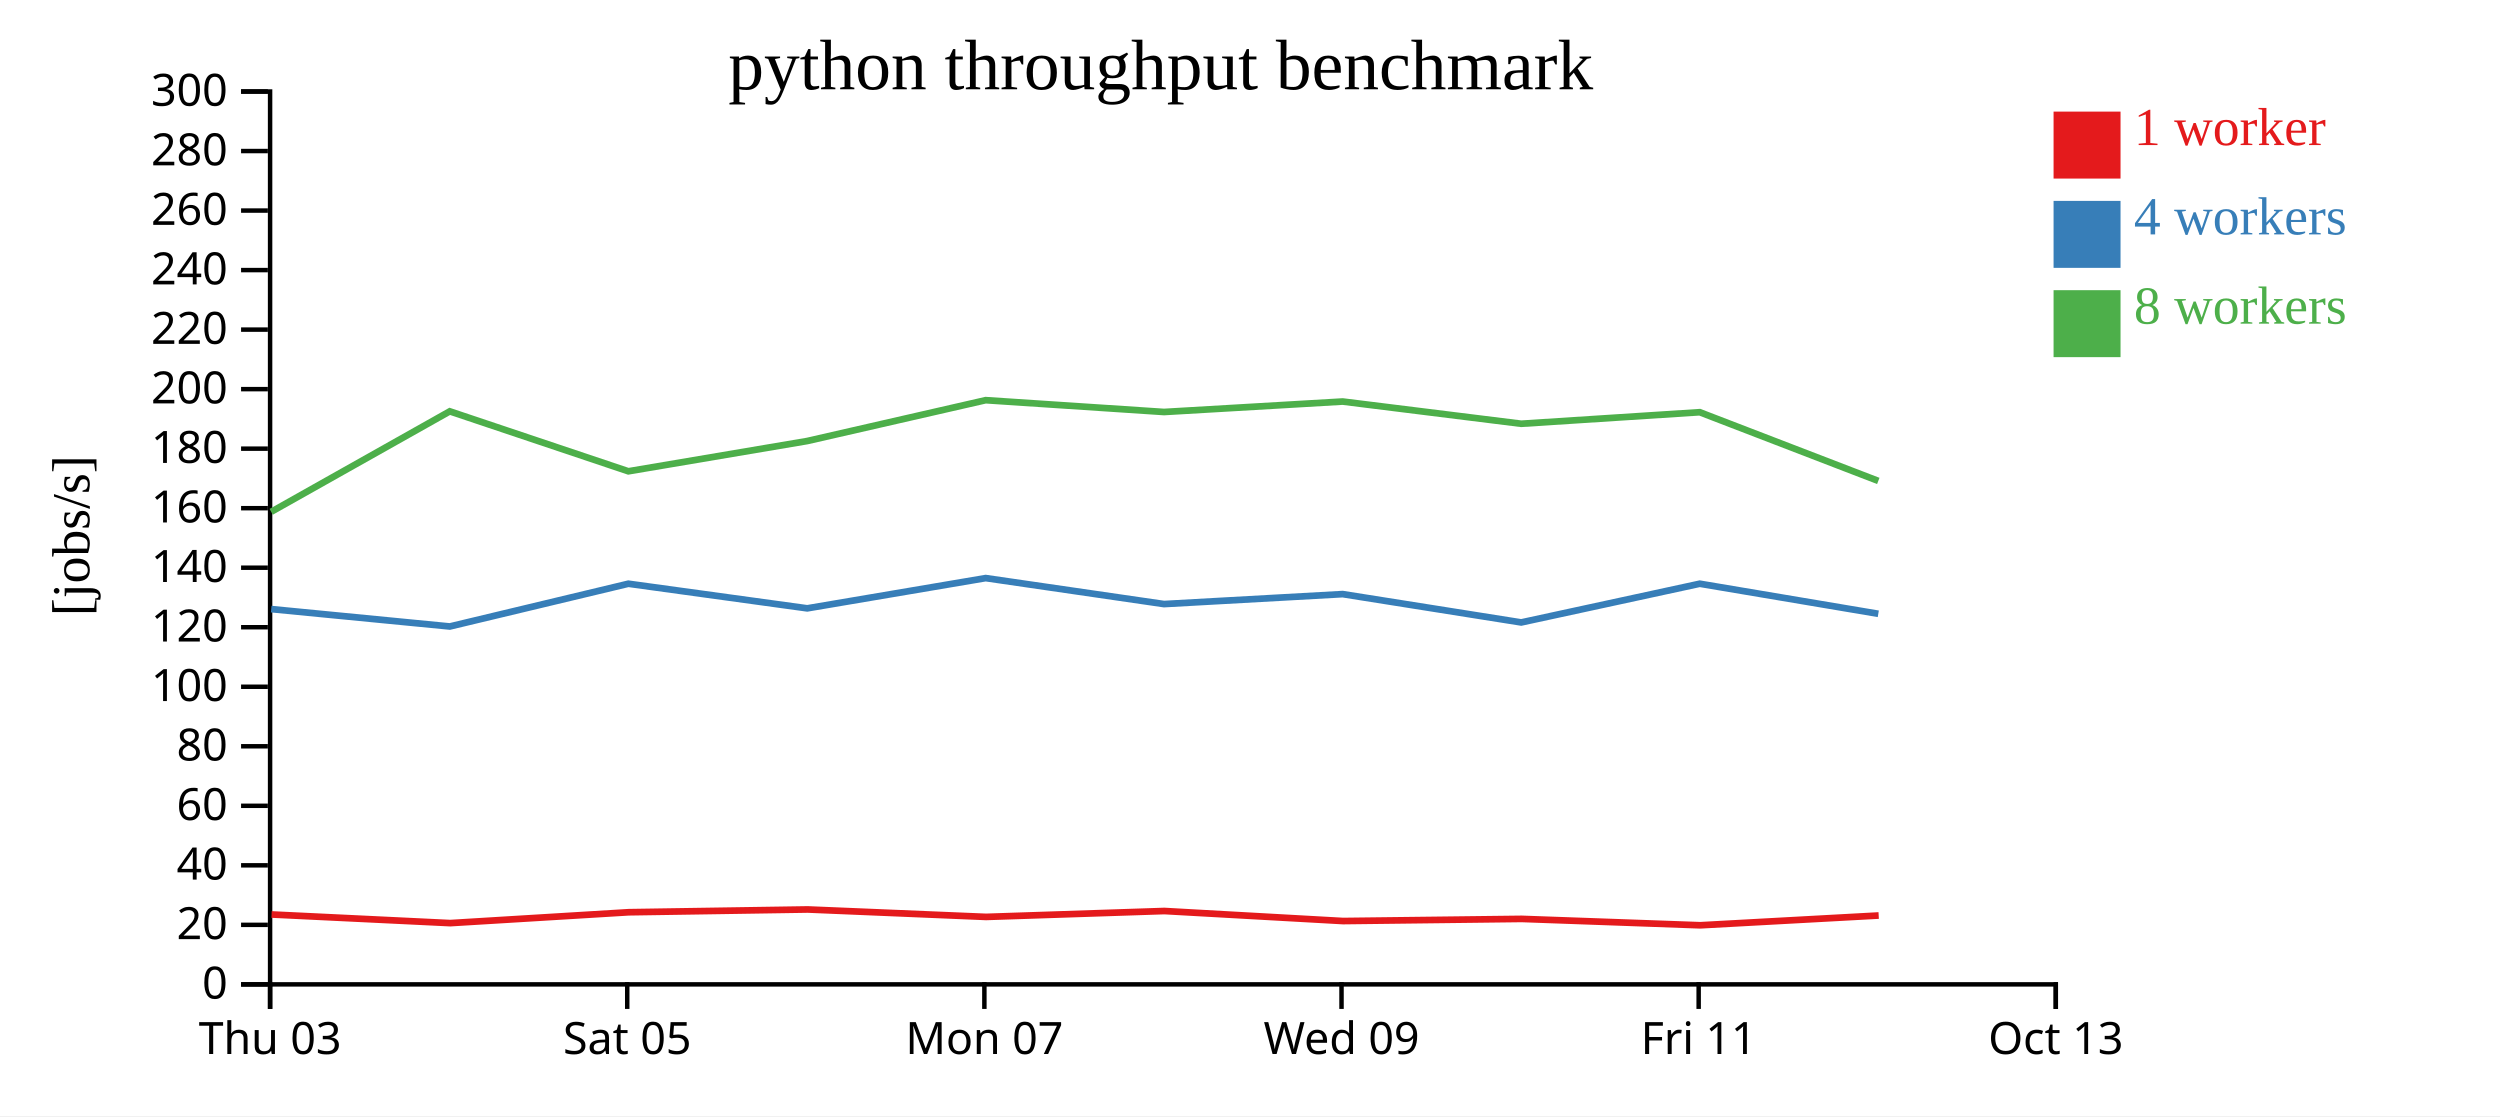
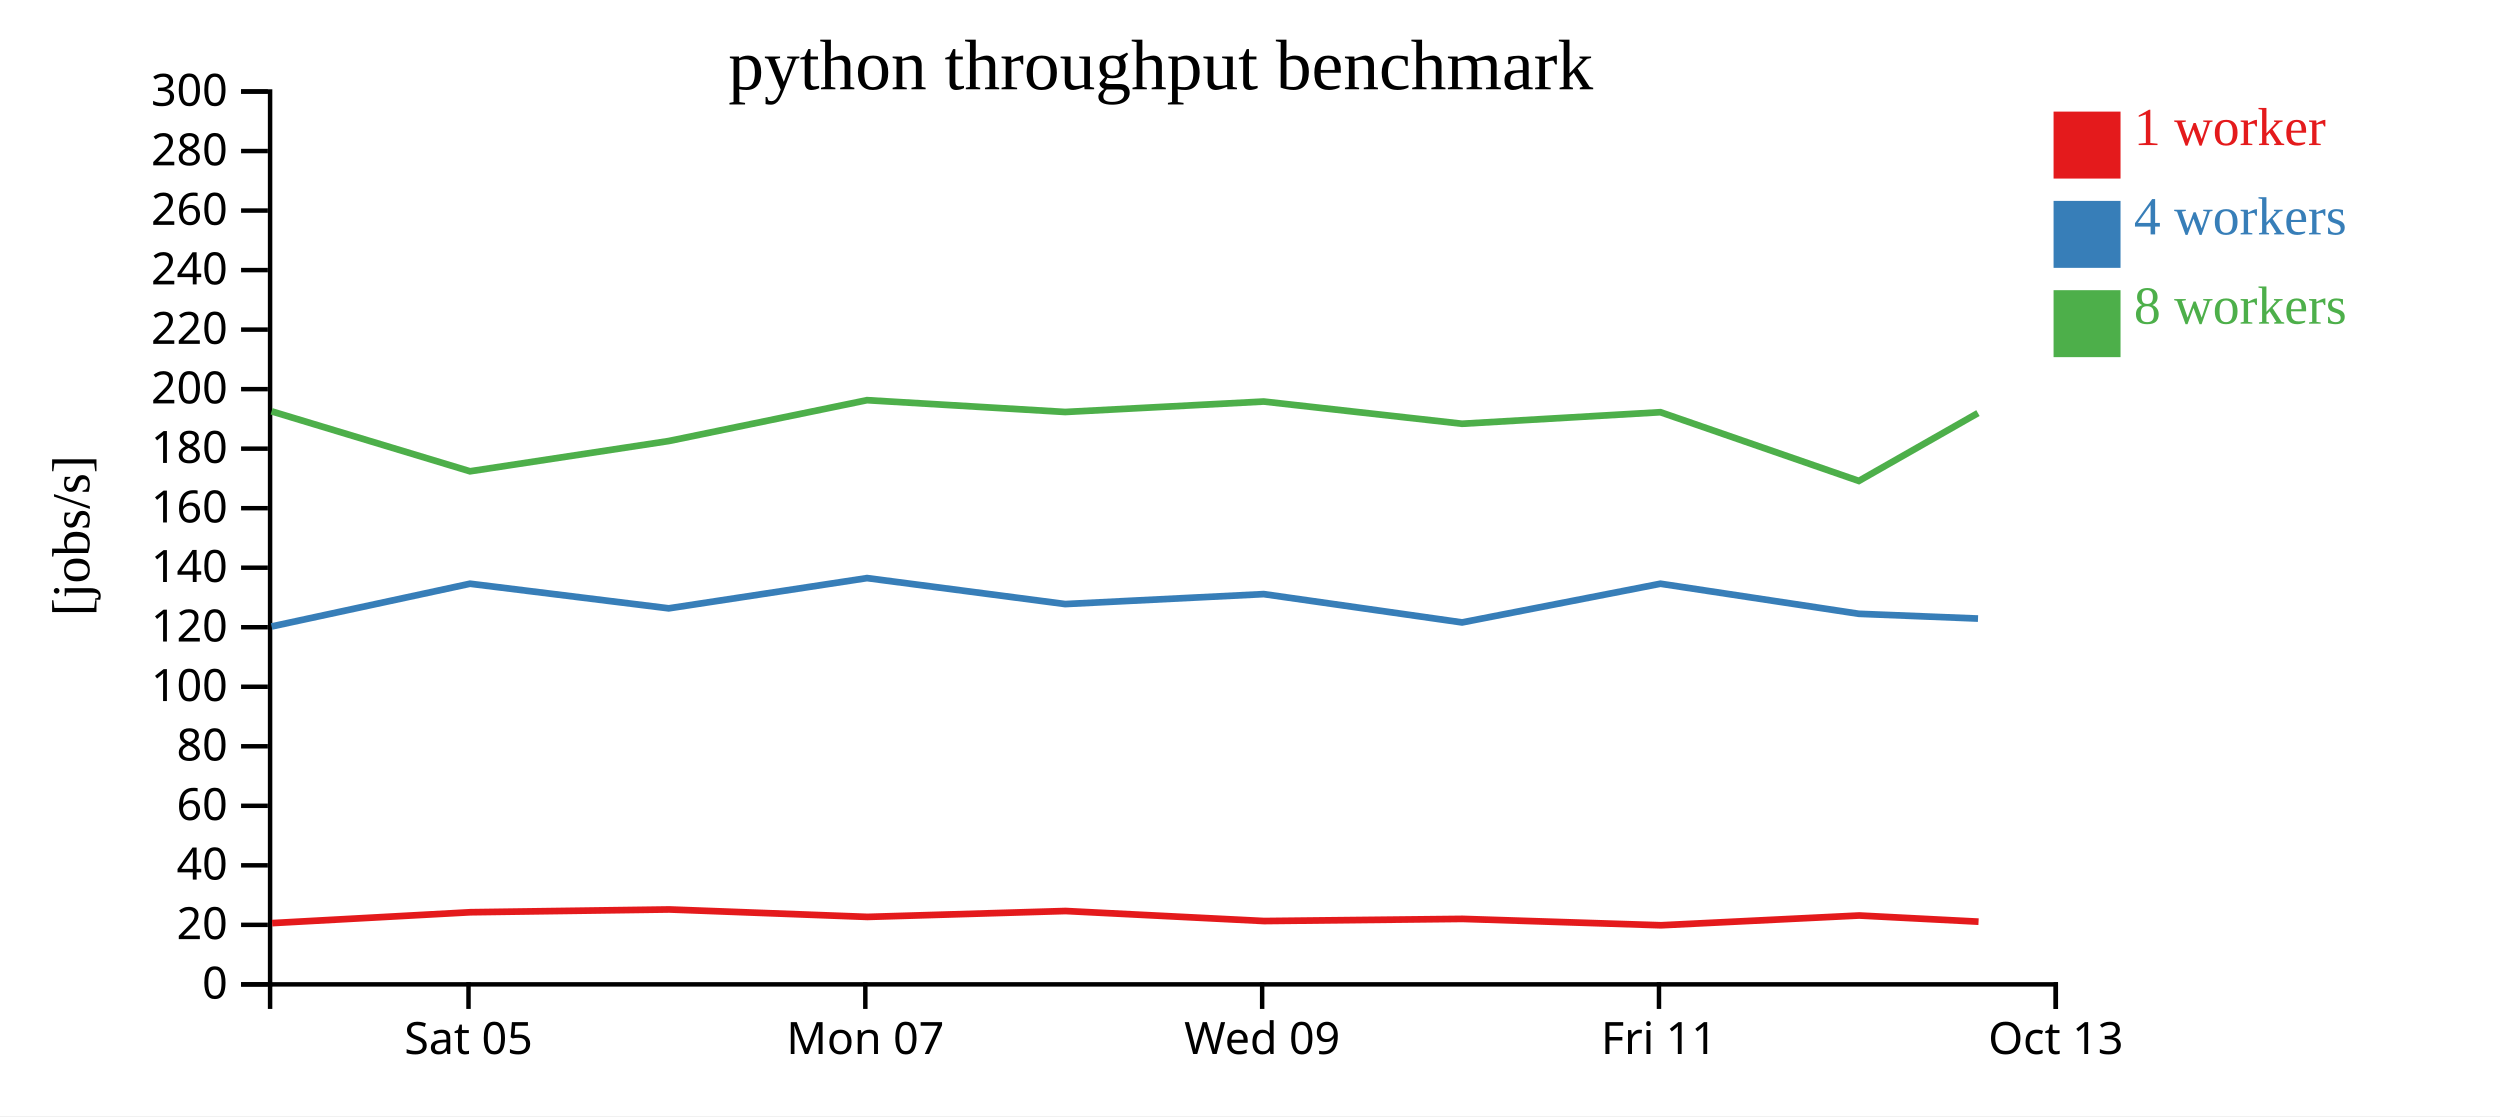
<svg xmlns="http://www.w3.org/2000/svg" width="560" height="250">
  <rect width="100%" height="100%" fill="white" />
  <g transform="translate(60,20)">
    <g transform="translate(0,200)" fill="none" font-size="10" font-family="sans-serif" text-anchor="middle">
      <path class="domain" stroke="currentColor" d="M0.5,6V0.5H400.5V6" />
-       <g class="tick" opacity="1" transform="translate(0.5,0)">
-         <line stroke="currentColor" y2="6" />
-         <text fill="currentColor" y="9" dy="0.71em">Thu 03</text>
-       </g>
-       <g class="tick" opacity="1" transform="translate(80.5,0)">
+       <g class="tick" opacity="1" transform="translate(44.94444,0)">
        <line stroke="currentColor" y2="6" />
        <text fill="currentColor" y="9" dy="0.71em">Sat 05</text>
      </g>
-       <g class="tick" opacity="1" transform="translate(160.5,0)">
+       <g class="tick" opacity="1" transform="translate(133.8333,0)">
        <line stroke="currentColor" y2="6" />
        <text fill="currentColor" y="9" dy="0.71em">Mon 07</text>
      </g>
-       <g class="tick" opacity="1" transform="translate(240.5,0)">
+       <g class="tick" opacity="1" transform="translate(222.7222,0)">
        <line stroke="currentColor" y2="6" />
        <text fill="currentColor" y="9" dy="0.71em">Wed 09</text>
      </g>
-       <g class="tick" opacity="1" transform="translate(320.5,0)">
+       <g class="tick" opacity="1" transform="translate(311.6111,0)">
        <line stroke="currentColor" y2="6" />
        <text fill="currentColor" y="9" dy="0.71em">Fri 11</text>
      </g>
      <g class="tick" opacity="1" transform="translate(400.5,0)">
        <line stroke="currentColor" y2="6" />
        <text fill="currentColor" y="9" dy="0.71em">Oct 13</text>
      </g>
    </g>
    <g fill="none" font-size="10" font-family="sans-serif" text-anchor="end">
      <path class="domain" stroke="currentColor" d="M-6,200.5H0.5V0.5H-6" />
      <g class="tick" opacity="1" transform="translate(0,200.5)">
        <line stroke="currentColor" x2="-6" />
        <text fill="currentColor" x="-9" dy="0.32em">0</text>
      </g>
      <g class="tick" opacity="1" transform="translate(0,187.1667)">
        <line stroke="currentColor" x2="-6" />
        <text fill="currentColor" x="-9" dy="0.32em">20</text>
      </g>
      <g class="tick" opacity="1" transform="translate(0,173.8333)">
        <line stroke="currentColor" x2="-6" />
        <text fill="currentColor" x="-9" dy="0.32em">40</text>
      </g>
      <g class="tick" opacity="1" transform="translate(0,160.5)">
        <line stroke="currentColor" x2="-6" />
        <text fill="currentColor" x="-9" dy="0.32em">60</text>
      </g>
      <g class="tick" opacity="1" transform="translate(0,147.1667)">
        <line stroke="currentColor" x2="-6" />
        <text fill="currentColor" x="-9" dy="0.32em">80</text>
      </g>
      <g class="tick" opacity="1" transform="translate(0,133.8333)">
        <line stroke="currentColor" x2="-6" />
        <text fill="currentColor" x="-9" dy="0.32em">100</text>
      </g>
      <g class="tick" opacity="1" transform="translate(0,120.5)">
        <line stroke="currentColor" x2="-6" />
        <text fill="currentColor" x="-9" dy="0.32em">120</text>
      </g>
      <g class="tick" opacity="1" transform="translate(0,107.1667)">
        <line stroke="currentColor" x2="-6" />
        <text fill="currentColor" x="-9" dy="0.32em">140</text>
      </g>
      <g class="tick" opacity="1" transform="translate(0,93.83333)">
        <line stroke="currentColor" x2="-6" />
        <text fill="currentColor" x="-9" dy="0.32em">160</text>
      </g>
      <g class="tick" opacity="1" transform="translate(0,80.5)">
        <line stroke="currentColor" x2="-6" />
        <text fill="currentColor" x="-9" dy="0.32em">180</text>
      </g>
      <g class="tick" opacity="1" transform="translate(0,67.16667)">
        <line stroke="currentColor" x2="-6" />
        <text fill="currentColor" x="-9" dy="0.32em">200</text>
      </g>
      <g class="tick" opacity="1" transform="translate(0,53.83333)">
        <line stroke="currentColor" x2="-6" />
        <text fill="currentColor" x="-9" dy="0.32em">220</text>
      </g>
      <g class="tick" opacity="1" transform="translate(0,40.5)">
        <line stroke="currentColor" x2="-6" />
        <text fill="currentColor" x="-9" dy="0.32em">240</text>
      </g>
      <g class="tick" opacity="1" transform="translate(0,27.16667)">
        <line stroke="currentColor" x2="-6" />
        <text fill="currentColor" x="-9" dy="0.32em">260</text>
      </g>
      <g class="tick" opacity="1" transform="translate(0,13.83333)">
        <line stroke="currentColor" x2="-6" />
        <text fill="currentColor" x="-9" dy="0.32em">280</text>
      </g>
      <g class="tick" opacity="1" transform="translate(0,0.5)">
        <line stroke="currentColor" x2="-6" />
        <text fill="currentColor" x="-9" dy="0.32em">300</text>
      </g>
    </g>
    <text text-anchor="middle" style="font-size: 12px" transform="rotate(-90)" y="-40" x="-100">[jobs/s]</text>
    <text text-anchor="middle" style="font-size: 16px" y="0" x="200">python throughput benchmark</text>
-     <path class="line" fill="none" stroke="#e41a1c" stroke-width="1.5" d="M0.832,184.842L40.859,186.777L80.842,184.342L120.927,183.72L160.878,185.387L200.823,184.067L240.857,186.314L280.852,185.832L320.86,187.262L360.825,185.074" />
-     <path class="line" fill="none" stroke="#377eb8" stroke-width="1.5" d="M0.755,116.437L40.756,120.331L80.754,110.754L120.819,116.269L160.794,109.494L200.742,115.312L240.759,113.081L280.75,119.426L320.747,110.754L360.738,117.492" />
-     <path class="line" fill="none" stroke="#4daf4a" stroke-width="1.5" d="M0.74,94.648L40.749,72.139L80.751,85.57L120.822,78.788L160.79,69.639L200.745,72.286L240.752,69.944L280.746,74.922L320.744,72.335L360.738,87.729" />
+     <path class="line" fill="none" stroke="#e41a1c" stroke-width="1.5" d="M0.954,186.777L45.38,184.342L89.919,183.72L134.309,185.387L178.693,184.067L223.174,186.314L267.613,185.832L312.066,187.262L356.472,185.074L383.195,186.455" />
+     <path class="line" fill="none" stroke="#377eb8" stroke-width="1.5" d="M0.84,120.331L45.283,110.754L89.799,116.269L134.216,109.494L178.602,115.312L223.065,113.081L267.5,119.426L311.941,110.754L356.376,117.492L383.077,118.56" />
+     <path class="line" fill="none" stroke="#4daf4a" stroke-width="1.5" d="M0.833,72.139L45.279,85.57L89.802,78.788L134.211,69.639L178.606,72.286L223.058,69.944L267.495,74.922L311.938,72.335L356.376,87.729L383.06,72.53" />
    <rect class="dot" x="400" y="5" width="15" height="15" style="fill: #e41a1c;" />
    <rect class="dot" x="400" y="25" width="15" height="15" style="fill: #377eb8;" />
    <rect class="dot" x="400" y="45" width="15" height="15" style="fill: #4daf4a;" />
    <text class="label" x="418" y="12.5" style="fill: #e41a1c; alignment-baseline: middle;" text-anchor="left">1 worker</text>
    <text class="label" x="418" y="32.5" style="fill: #377eb8; alignment-baseline: middle;" text-anchor="left">4 workers</text>
    <text class="label" x="418" y="52.5" style="fill: #4daf4a; alignment-baseline: middle;" text-anchor="left">8 workers</text>
  </g>
</svg>
